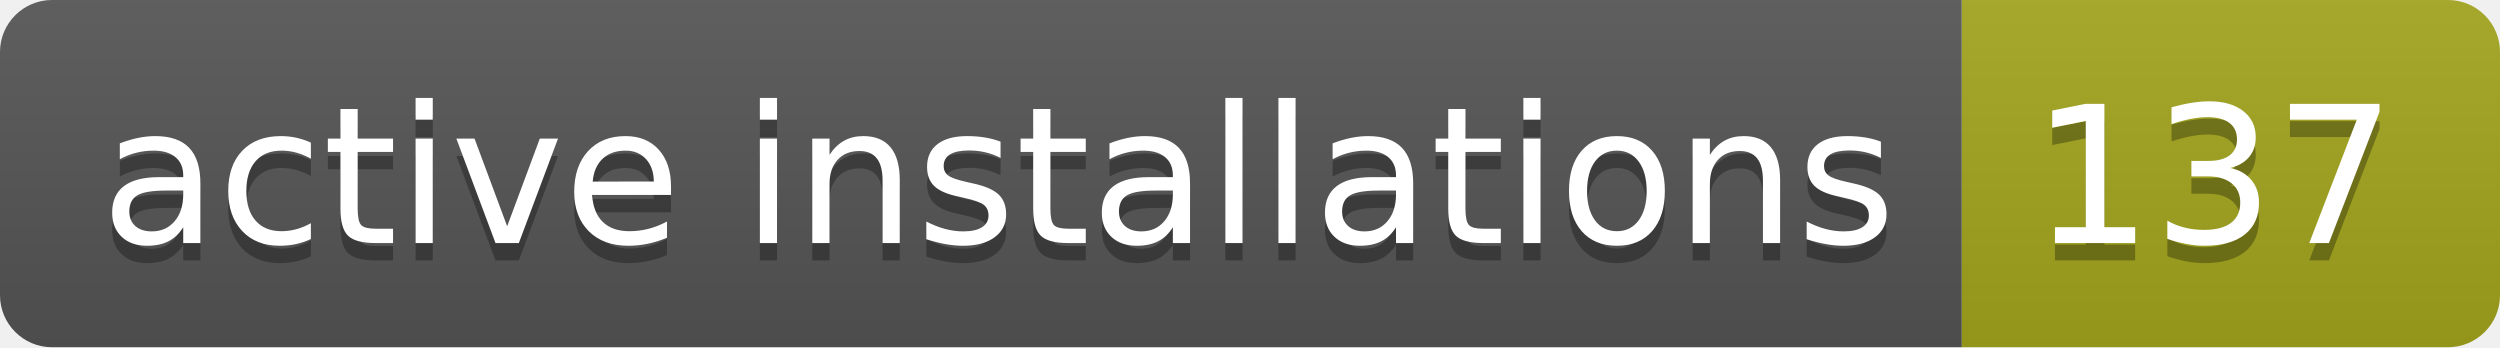
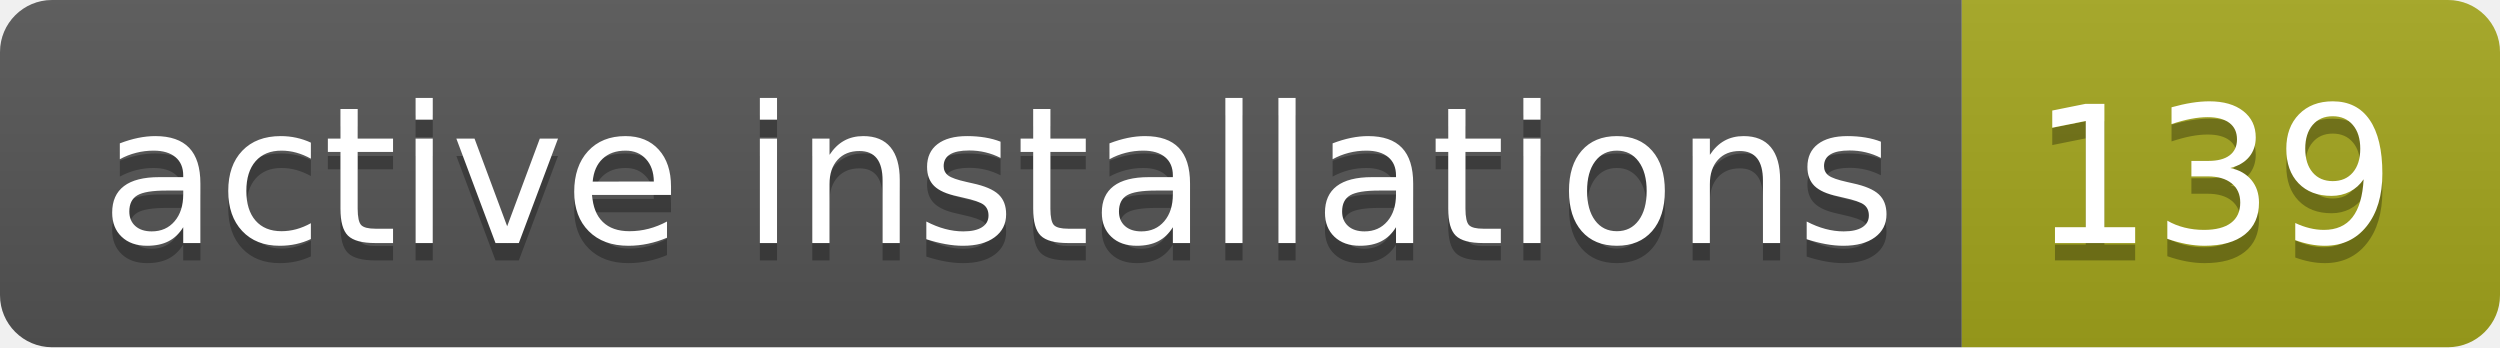
- <svg xmlns="http://www.w3.org/2000/svg" width="144" height="20" role="img" aria-label="active installations: 137">
+ <svg xmlns="http://www.w3.org/2000/svg" width="144" height="20" role="img" aria-label="active installations: 139">
  <linearGradient id="s" x2="0" y2="100%">
    <stop offset="0" stop-color="#bbb" stop-opacity=".1" />
    <stop offset="1" stop-opacity=".1" />
  </linearGradient>
  <clipPath id="r">
    <rect width="144" height="20" rx="3" fill="#fff" />
  </clipPath>
  <g clip-path="url(#r)">
    <rect width="113" height="20" fill="#555" />
    <rect x="113" width="31" height="20" fill="#a4a61d" />
    <rect width="144" height="20" fill="url(#s)" />
  </g>
  <g fill="#fff" text-anchor="middle" font-family="Verdana,Geneva,DejaVu Sans,sans-serif" text-rendering="geometricPrecision" font-size="110">
    <text aria-hidden="true" x="575" y="150" fill="#010101" fill-opacity=".3" transform="scale(.1)" textLength="1030">active installations</text>
    <text x="575" y="140" transform="scale(.1)" fill="#fff" textLength="1030">active installations</text>
-     <text aria-hidden="true" x="1275" y="150" fill="#010101" fill-opacity=".3" transform="scale(.1)" textLength="210">137</text>
-     <text x="1275" y="140" transform="scale(.1)" fill="#fff" textLength="210">137</text>
+     <text aria-hidden="true" x="1275" y="150" fill="#010101" fill-opacity=".3" transform="scale(.1)" textLength="210">139</text>
+     <text x="1275" y="140" transform="scale(.1)" fill="#fff" textLength="210">139</text>
  </g>
</svg>
